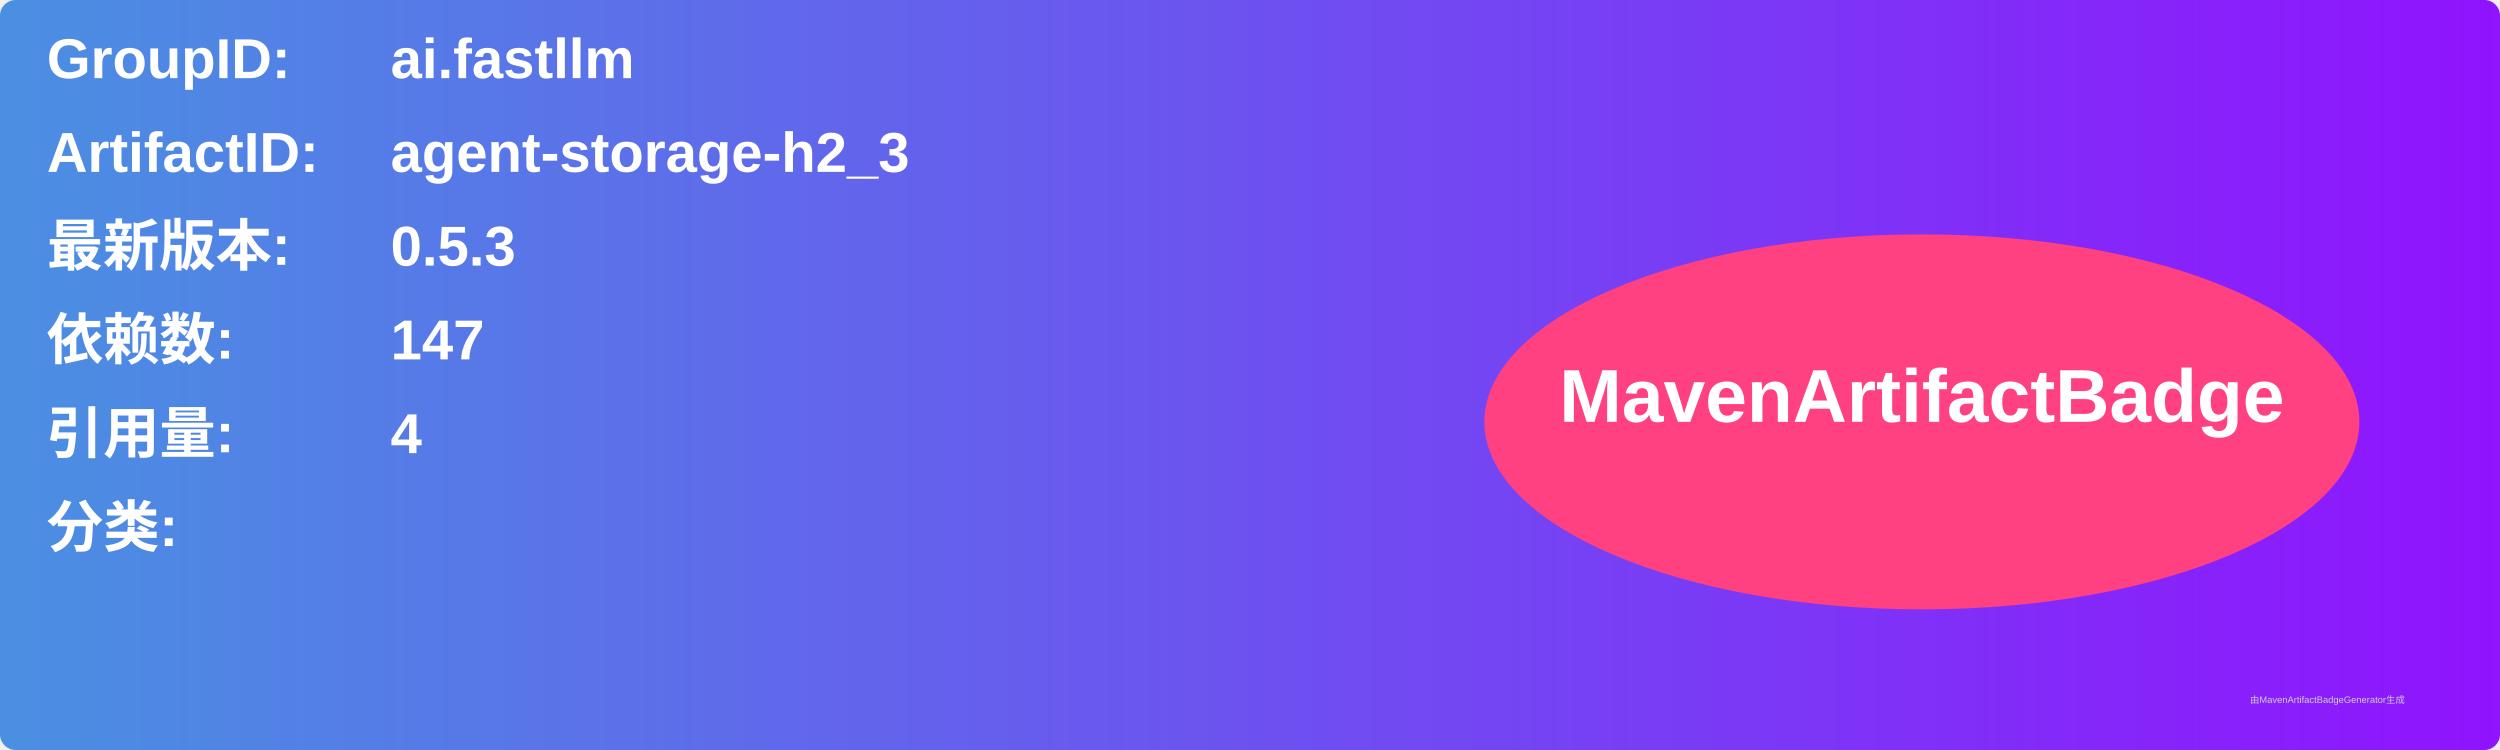
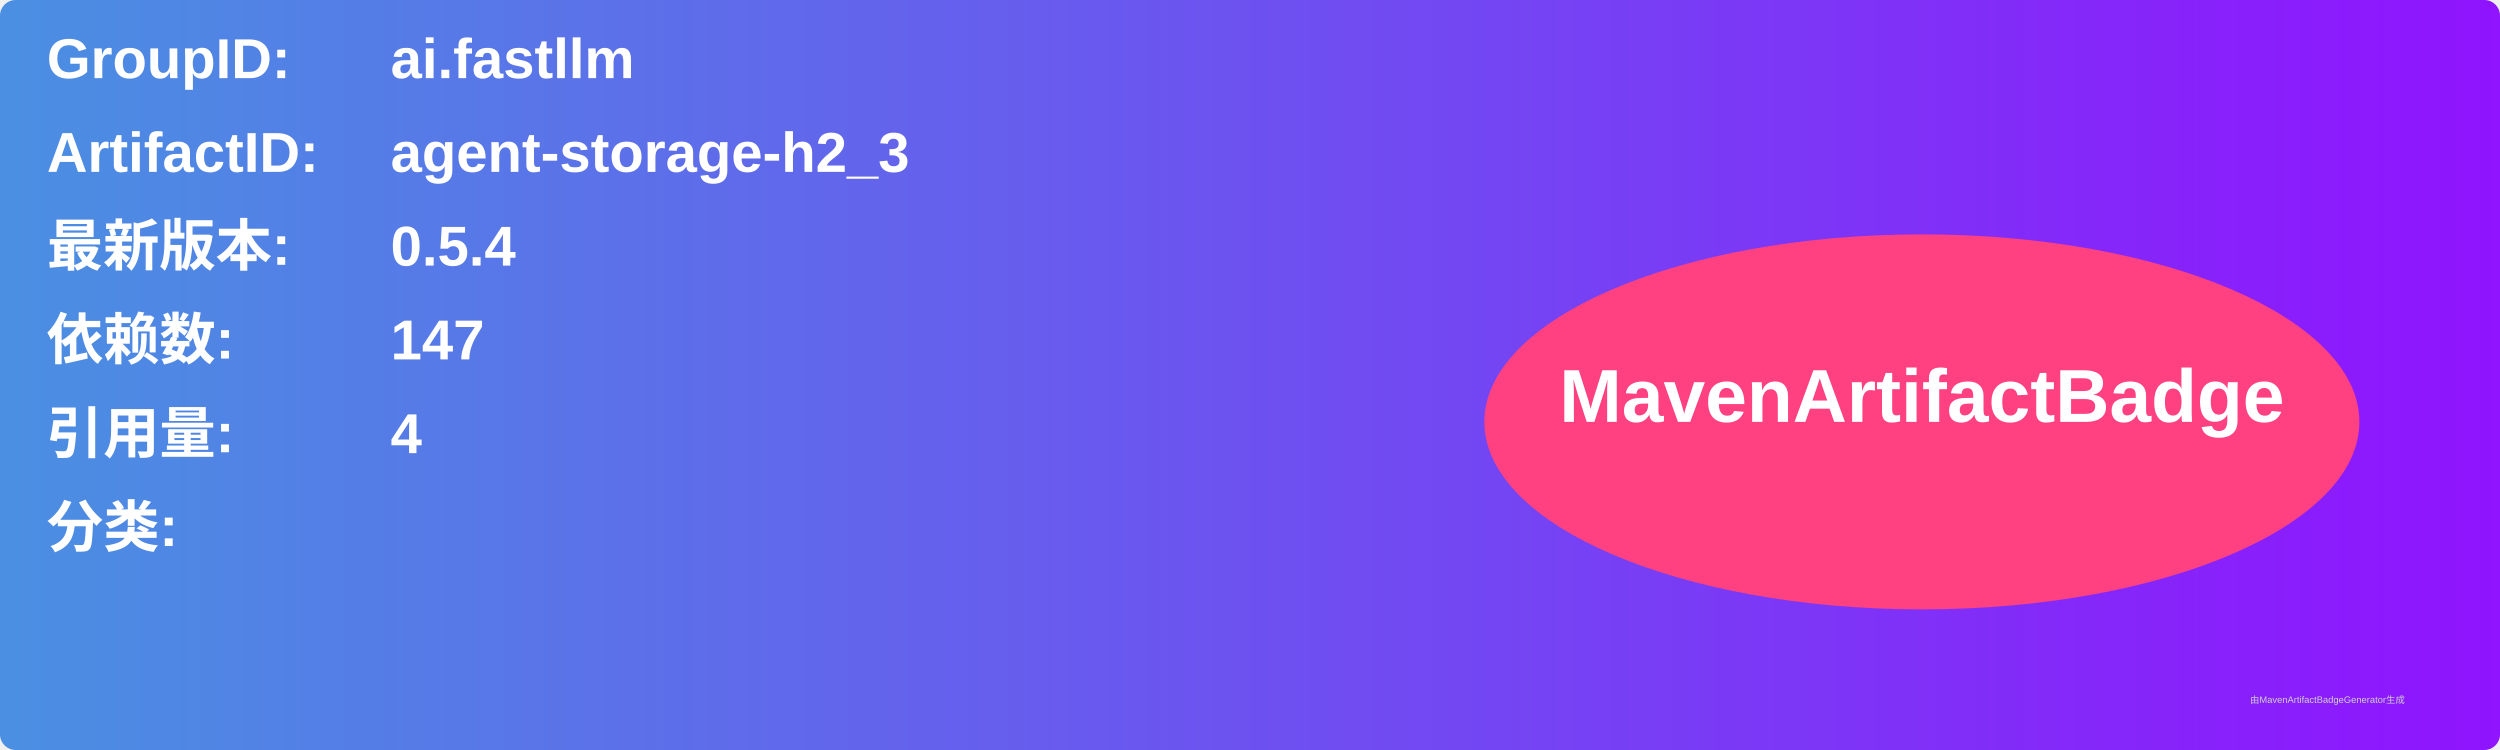
<svg xmlns="http://www.w3.org/2000/svg" width="800" height="240" viewBox="0 0 800 240">
  <linearGradient id="grad" x1="0%" y1="0%" x2="100%" y2="0%">
    <stop offset="0%" stop-color="#4a90e2" />
    <stop offset="100%" stop-color="#9013fe" />
  </linearGradient>
  <rect width="100%" height="100%" rx="5" ry="5" fill="url(#grad)" />
  <g transform="translate(15, 15)">
    <text x="0" y="10" font-family="Arial" font-size="18" fill="white" font-weight="bold" width="260">GroupID:</text>
    <text x="110" y="10" font-family="Arial" font-size="18" fill="white" font-weight="bold" width="460">ai.fastllm</text>
    <text x="0" y="40" font-family="Arial" font-size="18" fill="white" font-weight="bold" width="260">ArtifactID:</text>
    <text x="110" y="40" font-family="Arial" font-size="18" fill="white" font-weight="bold" width="460">agent-storage-h2_3</text>
    <text x="0" y="70" font-family="Arial" font-size="18" fill="white" font-weight="bold">最新版本:</text>
    <text x="110" y="70" font-family="Arial" font-size="18" fill="white" font-weight="bold">
-       <tspan font-weight="bold">0.5.3</tspan>
+       <tspan font-weight="bold">0.5.4</tspan>
    </text>
    <text x="0" y="100" font-family="Arial" font-size="18" fill="white" font-weight="bold">依赖数: </text>
    <text x="110" y="100" font-family="Arial" font-size="18" fill="white">
      <tspan font-weight="bold">147</tspan>
    </text>
    <text x="0" y="130" font-family="Arial" font-size="18" fill="white" font-weight="bold">引用量: </text>
    <text x="110" y="130" font-family="Arial" font-size="18" fill="white">
      <tspan font-weight="bold">4</tspan>
    </text>
    <text x="0" y="160" font-family="Arial" font-size="18" fill="white" font-weight="bold">分类:</text>
    <text x="10" y="190" font-family="Arial" font-size="10" fill="white">
      <tspan font-weight="bold" />
    </text>
    <ellipse cx="600" cy="120" rx="140" ry="60" fill="#ff4081" />
    <text x="600" y="120" text-anchor="middle" font-family="Arial" font-size="24" fill="white" font-weight="bold">MavenArtifactBadge</text>
  </g>
  <text x="720" y="225" font-family="Arial" font-size="3" fill="#d0d0d0">由MavenArtifactBadgeGenerator生成</text>
</svg>
